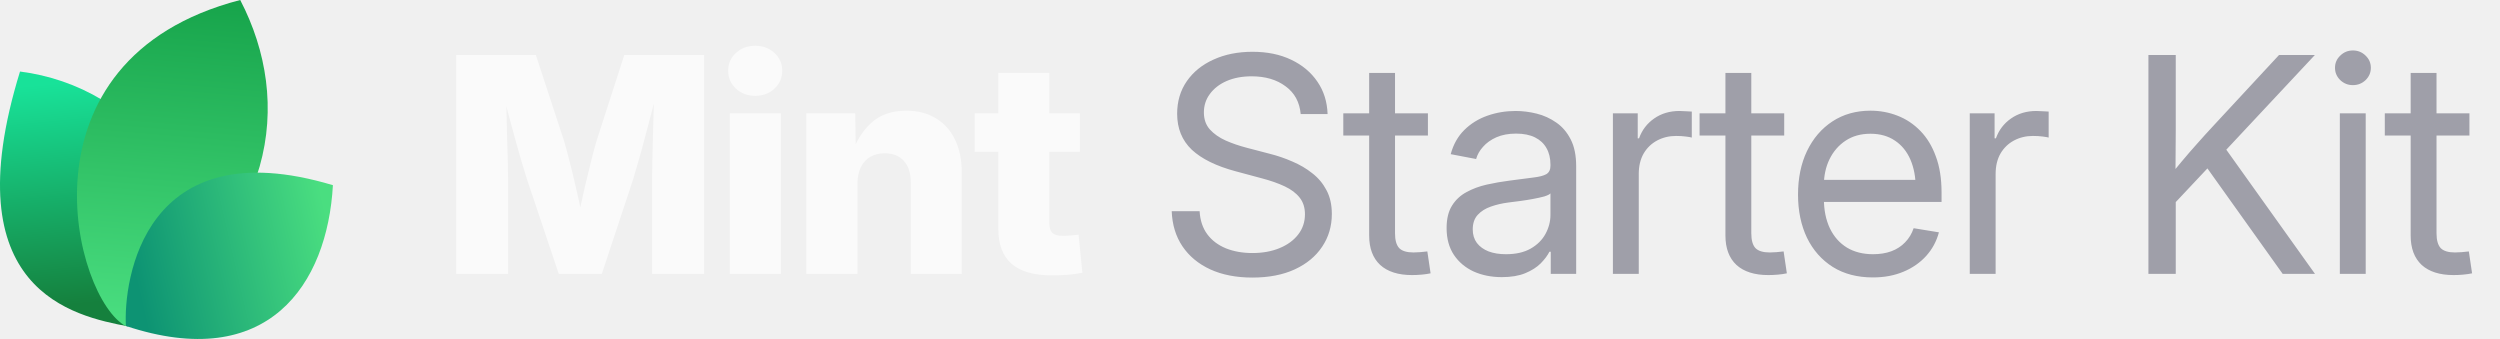
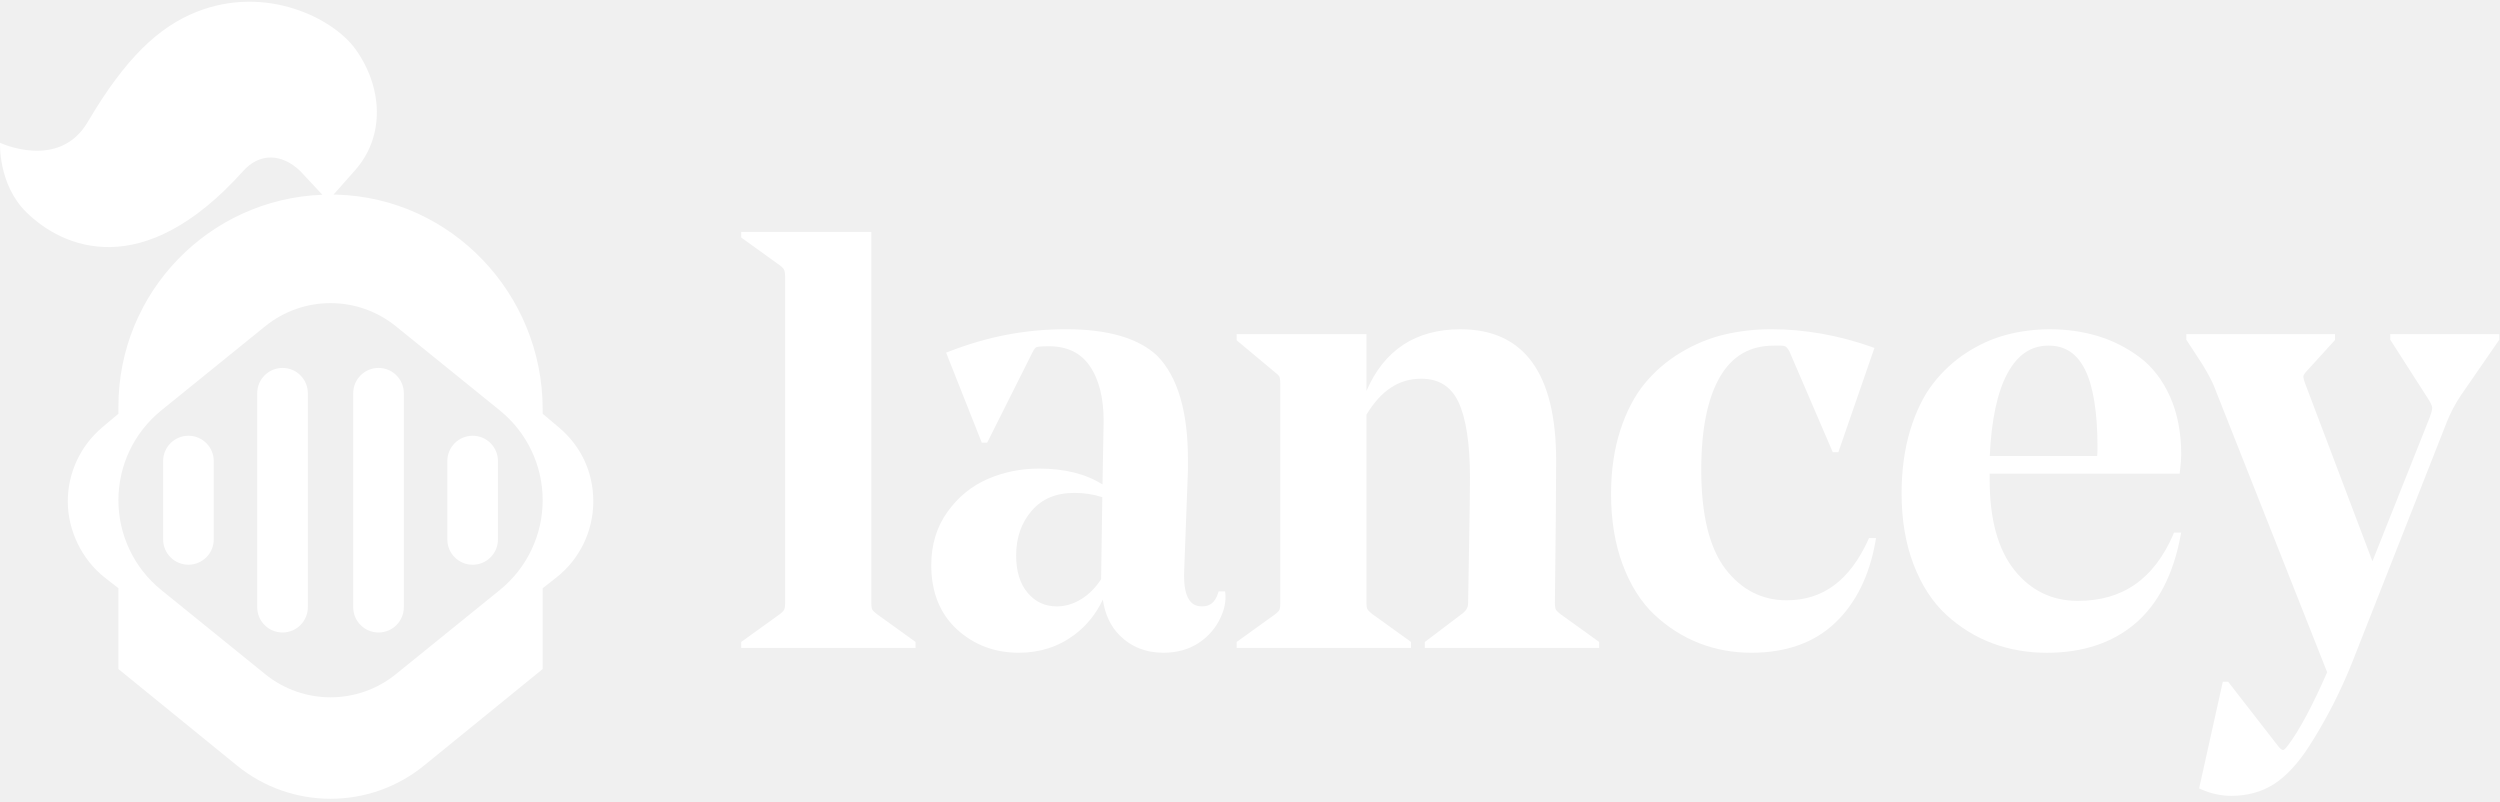
- <svg xmlns="http://www.w3.org/2000/svg" width="177" height="24" viewBox="0 0 177 24" fill="none">
-   <path d="M9.061 23.108C5.268 22.377 -3.391 20.627 1.417 5.064C9.634 6.099 16.973 14.064 9.061 23.108Z" fill="url(#paint0_linear_17557_2145)" />
-   <path d="M8.919 23.094C5.276 21.222 0.784 4.209 17.007 0C20.757 7.193 19.621 16.545 8.919 23.094Z" fill="url(#paint1_linear_17557_2145)" />
-   <path d="M8.914 23.079C8.735 19.882 10.159 9.085 23.57 13.111C23.181 20.123 18.984 26.418 8.914 23.079Z" fill="url(#paint2_linear_17557_2145)" />
-   <path d="M32.301 19.392V3.894H37.938L39.925 9.948C40.036 10.315 40.164 10.787 40.31 11.362C40.462 11.938 40.611 12.552 40.757 13.204C40.91 13.855 41.048 14.483 41.173 15.086C41.305 15.682 41.412 16.192 41.495 16.615H40.695C40.771 16.192 40.871 15.682 40.996 15.086C41.128 14.49 41.267 13.866 41.412 13.214C41.565 12.562 41.714 11.948 41.86 11.373C42.005 10.79 42.133 10.315 42.244 9.948L44.2 3.894H49.848V19.392H46.166V12.704C46.166 12.357 46.173 11.917 46.187 11.383C46.2 10.849 46.214 10.27 46.228 9.646C46.249 9.022 46.266 8.391 46.28 7.753C46.301 7.115 46.311 6.519 46.311 5.964H46.623C46.485 6.561 46.332 7.181 46.166 7.826C45.999 8.471 45.833 9.102 45.666 9.719C45.507 10.336 45.351 10.901 45.198 11.414C45.053 11.928 44.928 12.357 44.824 12.704L42.608 19.392H39.561L37.314 12.704C37.203 12.357 37.072 11.928 36.919 11.414C36.773 10.901 36.614 10.34 36.441 9.729C36.274 9.112 36.104 8.481 35.931 7.836C35.764 7.192 35.608 6.567 35.463 5.964H35.827C35.834 6.512 35.844 7.105 35.858 7.743C35.872 8.374 35.886 9.005 35.9 9.636C35.92 10.26 35.938 10.839 35.952 11.373C35.965 11.907 35.972 12.351 35.972 12.704V19.392H32.301ZM51.668 19.392V8.024H55.288V19.392H51.668ZM53.468 6.786C52.927 6.786 52.473 6.616 52.105 6.276C51.738 5.93 51.554 5.507 51.554 5.007C51.554 4.508 51.738 4.088 52.105 3.749C52.473 3.409 52.927 3.239 53.468 3.239C54.009 3.239 54.463 3.409 54.83 3.749C55.198 4.082 55.382 4.501 55.382 5.007C55.382 5.507 55.198 5.93 54.83 6.276C54.463 6.616 54.009 6.786 53.468 6.786ZM60.708 13.027V19.392H57.088V8.024H60.551L60.593 10.967H60.281C60.593 10.024 61.061 9.268 61.685 8.7C62.309 8.124 63.138 7.836 64.171 7.836C64.975 7.836 65.672 8.017 66.262 8.377C66.851 8.731 67.302 9.234 67.614 9.885C67.933 10.537 68.092 11.307 68.092 12.194V19.392H64.483V12.912C64.483 12.26 64.32 11.754 63.994 11.394C63.675 11.033 63.221 10.853 62.632 10.853C62.25 10.853 61.914 10.936 61.623 11.102C61.332 11.269 61.106 11.515 60.947 11.841C60.787 12.16 60.708 12.555 60.708 13.027ZM76.456 8.024V10.749H69.008V8.024H76.456ZM70.683 5.163H74.292V15.783C74.292 16.102 74.361 16.334 74.5 16.48C74.646 16.625 74.899 16.698 75.259 16.698C75.405 16.698 75.596 16.688 75.831 16.667C76.074 16.646 76.251 16.629 76.362 16.615L76.632 19.309C76.313 19.378 75.963 19.427 75.582 19.455C75.207 19.482 74.836 19.496 74.469 19.496C73.2 19.496 72.25 19.222 71.619 18.674C70.995 18.127 70.683 17.308 70.683 16.22V5.163Z" fill="#FAFAFA" />
-   <path d="M88.667 19.652C87.523 19.652 86.528 19.458 85.682 19.07C84.843 18.681 84.188 18.137 83.716 17.437C83.245 16.736 82.992 15.908 82.957 14.951H84.933C84.968 15.596 85.148 16.14 85.474 16.584C85.8 17.021 86.24 17.354 86.795 17.582C87.35 17.804 87.974 17.915 88.667 17.915C89.388 17.915 90.026 17.801 90.581 17.572C91.143 17.343 91.583 17.024 91.902 16.615C92.228 16.199 92.391 15.717 92.391 15.169C92.391 14.698 92.266 14.306 92.017 13.994C91.767 13.675 91.413 13.408 90.956 13.193C90.498 12.978 89.954 12.787 89.323 12.621L87.502 12.132C86.123 11.765 85.082 11.255 84.382 10.603C83.689 9.944 83.342 9.095 83.342 8.055C83.342 7.174 83.571 6.404 84.028 5.746C84.486 5.087 85.117 4.577 85.921 4.217C86.726 3.849 87.645 3.666 88.678 3.666C89.718 3.666 90.63 3.853 91.413 4.227C92.204 4.602 92.824 5.122 93.275 5.787C93.726 6.446 93.965 7.209 93.993 8.076H92.089C92.013 7.23 91.656 6.574 91.018 6.11C90.387 5.638 89.586 5.403 88.615 5.403C87.95 5.403 87.36 5.513 86.847 5.735C86.341 5.957 85.946 6.262 85.661 6.651C85.377 7.032 85.235 7.469 85.235 7.961C85.235 8.447 85.377 8.849 85.661 9.168C85.946 9.48 86.317 9.74 86.774 9.948C87.232 10.149 87.724 10.319 88.251 10.457L89.884 10.884C90.439 11.023 90.977 11.206 91.496 11.435C92.023 11.657 92.495 11.934 92.911 12.267C93.334 12.593 93.67 12.995 93.92 13.474C94.17 13.945 94.294 14.504 94.294 15.149C94.294 16.015 94.066 16.788 93.608 17.468C93.157 18.148 92.512 18.681 91.673 19.07C90.834 19.458 89.832 19.652 88.667 19.652ZM101.097 8.024V9.594H95.106V8.024H101.097ZM96.937 5.163H98.767V16.521C98.767 17 98.865 17.347 99.059 17.562C99.26 17.77 99.6 17.874 100.078 17.874C100.21 17.874 100.366 17.867 100.546 17.853C100.733 17.832 100.903 17.815 101.056 17.801L101.285 19.351C101.097 19.392 100.886 19.423 100.65 19.444C100.414 19.465 100.189 19.475 99.974 19.475C98.996 19.475 98.244 19.236 97.717 18.758C97.197 18.272 96.937 17.579 96.937 16.677V5.163ZM106.33 19.621C105.595 19.621 104.932 19.489 104.343 19.226C103.754 18.955 103.285 18.564 102.939 18.05C102.592 17.53 102.419 16.896 102.419 16.147C102.419 15.495 102.547 14.965 102.804 14.556C103.06 14.146 103.403 13.828 103.833 13.599C104.263 13.363 104.742 13.186 105.269 13.068C105.796 12.95 106.333 12.857 106.881 12.787C107.574 12.69 108.132 12.617 108.555 12.569C108.978 12.52 109.287 12.441 109.481 12.33C109.675 12.212 109.772 12.014 109.772 11.737V11.654C109.772 11.203 109.679 10.815 109.492 10.489C109.311 10.163 109.041 9.91 108.68 9.729C108.32 9.549 107.872 9.459 107.338 9.459C106.805 9.459 106.34 9.546 105.945 9.719C105.556 9.892 105.241 10.118 104.998 10.395C104.755 10.665 104.593 10.953 104.509 11.258L102.71 10.915C102.897 10.222 103.22 9.65 103.677 9.199C104.135 8.748 104.679 8.412 105.31 8.19C105.941 7.968 106.607 7.857 107.307 7.857C107.8 7.857 108.295 7.92 108.795 8.044C109.301 8.169 109.765 8.381 110.188 8.679C110.611 8.97 110.951 9.369 111.208 9.875C111.464 10.374 111.593 11.005 111.593 11.768V19.392H109.793V17.822H109.7C109.568 18.085 109.363 18.359 109.086 18.643C108.809 18.921 108.444 19.153 107.994 19.34C107.543 19.527 106.988 19.621 106.33 19.621ZM106.621 17.998C107.321 17.998 107.904 17.867 108.368 17.603C108.84 17.333 109.19 16.986 109.419 16.563C109.654 16.133 109.772 15.682 109.772 15.211V13.692C109.703 13.769 109.554 13.841 109.325 13.911C109.096 13.973 108.829 14.032 108.524 14.088C108.226 14.143 107.921 14.192 107.609 14.233C107.304 14.275 107.033 14.309 106.798 14.337C106.354 14.393 105.938 14.49 105.549 14.628C105.168 14.76 104.86 14.954 104.624 15.211C104.388 15.467 104.27 15.811 104.27 16.241C104.27 16.615 104.367 16.934 104.561 17.198C104.762 17.461 105.04 17.662 105.393 17.801C105.747 17.933 106.156 17.998 106.621 17.998ZM114.193 19.392V8.024H115.951V9.792H116.045C116.253 9.209 116.61 8.741 117.116 8.388C117.622 8.034 118.219 7.857 118.905 7.857C119.058 7.857 119.217 7.864 119.384 7.878C119.55 7.885 119.682 7.892 119.779 7.899V9.74C119.716 9.719 119.578 9.695 119.363 9.667C119.155 9.639 118.922 9.625 118.666 9.625C118.174 9.625 117.726 9.733 117.324 9.948C116.922 10.163 116.603 10.471 116.367 10.874C116.138 11.276 116.024 11.758 116.024 12.319V19.392H114.193ZM126.322 8.024V9.594H120.33V8.024H126.322ZM122.161 5.163H123.992V16.521C123.992 17 124.089 17.347 124.283 17.562C124.484 17.77 124.824 17.874 125.302 17.874C125.434 17.874 125.59 17.867 125.77 17.853C125.958 17.832 126.127 17.815 126.28 17.801L126.509 19.351C126.322 19.392 126.11 19.423 125.874 19.444C125.639 19.465 125.413 19.475 125.198 19.475C124.221 19.475 123.468 19.236 122.941 18.758C122.421 18.272 122.161 17.579 122.161 16.677V5.163ZM132.604 19.642C131.502 19.642 130.555 19.396 129.765 18.903C128.974 18.404 128.364 17.714 127.934 16.834C127.511 15.946 127.3 14.927 127.3 13.775C127.3 12.611 127.511 11.584 127.934 10.697C128.364 9.802 128.964 9.102 129.734 8.596C130.51 8.089 131.408 7.836 132.428 7.836C133.1 7.836 133.738 7.954 134.341 8.19C134.952 8.426 135.489 8.783 135.954 9.261C136.425 9.74 136.793 10.343 137.056 11.071C137.327 11.792 137.462 12.645 137.462 13.63V14.296H128.433V12.735H136.463L135.631 13.297C135.631 12.541 135.506 11.876 135.257 11.3C135.007 10.725 134.643 10.277 134.165 9.958C133.686 9.632 133.107 9.469 132.428 9.469C131.748 9.469 131.162 9.632 130.67 9.958C130.177 10.284 129.796 10.725 129.526 11.279C129.262 11.827 129.13 12.441 129.13 13.12V14.046C129.13 14.864 129.273 15.572 129.557 16.168C129.841 16.757 130.243 17.211 130.763 17.53C131.283 17.842 131.901 17.998 132.615 17.998C133.093 17.998 133.523 17.929 133.905 17.79C134.293 17.645 134.619 17.433 134.882 17.156C135.153 16.879 135.354 16.546 135.486 16.157L137.275 16.449C137.108 17.08 136.81 17.634 136.38 18.113C135.95 18.591 135.413 18.966 134.768 19.236C134.123 19.507 133.402 19.642 132.604 19.642ZM139.459 19.392V8.024H141.217V9.792H141.311C141.519 9.209 141.876 8.741 142.382 8.388C142.888 8.034 143.485 7.857 144.171 7.857C144.324 7.857 144.483 7.864 144.649 7.878C144.816 7.885 144.948 7.892 145.045 7.899V9.74C144.982 9.719 144.844 9.695 144.629 9.667C144.421 9.639 144.188 9.625 143.932 9.625C143.439 9.625 142.992 9.733 142.59 9.948C142.188 10.163 141.869 10.471 141.633 10.874C141.404 11.276 141.29 11.758 141.29 12.319V19.392H139.459ZM153.429 14.961V12.715C153.783 12.257 154.136 11.82 154.49 11.404C154.844 10.981 155.204 10.565 155.572 10.156C155.939 9.74 156.314 9.327 156.695 8.918L161.355 3.894H163.893L157.277 10.967H157.184L153.429 14.961ZM152.108 19.392V3.894H154.043V9.241L154.022 12.559L154.043 13.505V19.392H152.108ZM161.615 19.392L155.967 11.477L157.173 9.969L163.903 19.392H161.615ZM165.661 19.392V8.024H167.492V19.392H165.661ZM166.587 6.027C166.24 6.027 165.942 5.909 165.692 5.673C165.443 5.43 165.318 5.139 165.318 4.799C165.318 4.459 165.443 4.172 165.692 3.936C165.942 3.693 166.24 3.572 166.587 3.572C166.934 3.572 167.232 3.693 167.482 3.936C167.731 4.172 167.856 4.459 167.856 4.799C167.856 5.139 167.731 5.43 167.482 5.673C167.232 5.909 166.934 6.027 166.587 6.027ZM174.836 8.024V9.594H168.844V8.024H174.836ZM170.675 5.163H172.506V16.521C172.506 17 172.603 17.347 172.797 17.562C172.998 17.77 173.338 17.874 173.816 17.874C173.948 17.874 174.104 17.867 174.284 17.853C174.472 17.832 174.641 17.815 174.794 17.801L175.023 19.351C174.836 19.392 174.624 19.423 174.388 19.444C174.153 19.465 173.927 19.475 173.712 19.475C172.735 19.475 171.982 19.236 171.455 18.758C170.935 18.272 170.675 17.579 170.675 16.677V5.163Z" fill="#9F9FA9" />
+ <svg xmlns="http://www.w3.org/2000/svg" width="880" height="282" viewBox="0 0 880 282" fill="none">
+   <g clip-path="url(#clip0_7285_6550)">
+     <path d="M306.99 214.47C306.89 214.25 306.71 213.66 306.71 212.19V81.63H260.91V83.61L274.52 93.41C275.51 94.16 275.89 94.71 276.03 95.03C276.16 95.31 276.37 96.04 276.37 97.71V212.19C276.37 213.66 276.16 214.32 276.04 214.58C275.89 214.89 275.51 215.41 274.54 216.15L260.9 225.97V228.07H322.28V225.97L308.68 216.18C307.39 215.16 307.06 214.65 306.98 214.47H306.99Z" fill="white" />
+     <path d="M431.221 208.17H428.961L428.711 208.93C427.691 212.01 425.921 213.45 423.131 213.45C421.481 213.45 420.201 212.96 419.221 211.95C417.381 210.04 416.581 206.26 416.841 200.69L418.151 165.61V161.62C418.151 144.8 414.531 132.57 407.351 125.25C400.781 119.04 390.001 115.89 375.321 115.89C360.641 115.89 347.501 118.53 334.071 123.73L333.031 124.13L345.591 155.83H347.481L363.371 124.15C364.091 122.65 364.621 122.29 364.811 122.22C365.061 122.12 365.981 121.88 369.121 121.88C375.611 121.88 380.341 124.14 383.561 128.78C386.831 133.49 388.481 140.01 388.481 148.15L388.081 170.53C382.251 166.82 374.741 164.94 365.741 164.94C359.371 164.94 353.301 166.17 347.701 168.59C342.051 171.03 337.281 174.93 333.511 180.17C329.721 185.44 327.801 191.75 327.801 198.92C327.801 208.4 330.831 215.99 336.811 221.5C342.771 226.99 350.121 229.77 358.651 229.77C365.981 229.77 372.531 227.66 378.111 223.51C382.441 220.29 385.811 216.12 388.191 211.06C388.961 216.27 390.941 220.48 394.081 223.62C398.161 227.7 403.361 229.77 409.521 229.77C414.301 229.77 418.481 228.6 421.961 226.3C425.421 224 428.031 220.96 429.711 217.26C431.021 214.37 431.561 211.64 431.331 209.16L431.241 208.16L431.221 208.17ZM387.591 203.88C385.681 206.83 383.351 209.19 380.641 210.87C377.891 212.58 375.001 213.45 372.031 213.45C367.831 213.45 364.481 211.9 361.771 208.72C359.051 205.53 357.681 201.11 357.681 195.58C357.681 189.27 359.531 183.95 363.181 179.75C366.841 175.55 371.771 173.5 378.241 173.5C381.661 173.5 384.941 174.01 388.011 175.01L387.591 203.87V203.88Z" fill="white" />
+     <path d="M547.641 214.5C547.521 214.26 547.321 213.65 547.321 212.2C547.611 188.68 547.761 171.81 547.761 162.06C547.761 131.43 536.431 115.9 514.081 115.9C498.311 115.9 487.211 123.2 480.991 137.62V117.62H435.301V119.78L448.911 131.14C449.941 131.93 450.271 132.42 450.371 132.65C450.461 132.85 450.661 133.5 450.661 135.33V212.19C450.661 213.61 450.501 214.3 450.361 214.63C450.261 214.87 449.941 215.39 448.941 216.15L435.301 225.97V228.07H496.681V225.97L483.081 216.18C481.821 215.19 481.431 214.63 481.311 214.39C481.191 214.16 480.991 213.56 480.991 212.19V145.98C486.101 137.45 492.401 133.31 500.241 133.31C506.431 133.31 510.721 135.98 513.341 141.46C516.051 147.14 517.431 156.14 517.431 168.21C517.431 171.99 517.321 180.33 517.101 192.99C516.771 212.08 516.771 212.33 516.771 212.41C516.771 213.84 516.031 215.07 514.481 216.17L501.521 225.99V228.07H562.901V225.97L549.291 216.18C548.131 215.28 547.761 214.75 547.641 214.51V214.5Z" fill="white" />
+     <path d="M657.6 190.06C651.06 204.35 641.66 211.3 628.88 211.3C620.21 211.3 612.98 207.6 607.38 200.31C601.71 192.92 598.84 181.18 598.84 165.4C598.84 151.15 601.06 140.13 605.44 132.64C609.77 125.25 615.97 121.66 624.41 121.66H626.7C627.9 121.66 628.41 121.9 628.6 122.04C628.88 122.24 629.34 122.73 629.92 123.79L645.13 159.17H647.1L659.8 122.47L658.76 122.1C647.07 117.98 635.22 115.89 623.53 115.89C617.81 115.89 612.26 116.52 607.04 117.75C601.8 118.99 596.65 121.1 591.75 124.02C586.84 126.95 582.52 130.64 578.94 134.99C575.35 139.35 572.44 144.93 570.3 151.58C568.17 158.2 567.09 165.71 567.09 173.91C567.09 183.13 568.47 191.49 571.19 198.76C573.92 206.07 577.7 212.02 582.41 216.43C587.11 220.82 592.39 224.18 598.13 226.41C603.86 228.64 610.03 229.77 616.46 229.77C628.68 229.77 638.6 226.24 645.93 219.28C653.22 212.36 658.01 202.74 660.14 190.7L660.37 189.41H657.89L657.59 190.06H657.6Z" fill="white" />
+     <path d="M764.989 188.14C758.149 203.87 747.149 211.51 731.379 211.51C722.339 211.51 714.849 207.88 709.109 200.72C703.309 193.48 700.369 182.83 700.369 169.07V166.72H767.229L767.349 165.75C767.639 163.41 767.789 161.48 767.789 160.01C767.789 152.34 766.479 145.5 763.879 139.68C761.269 133.82 757.669 129.14 753.179 125.77C748.739 122.44 743.799 119.93 738.509 118.32C733.229 116.71 727.529 115.9 721.569 115.9C716.339 115.9 711.229 116.55 706.359 117.82C701.469 119.1 696.709 121.24 692.199 124.16C687.679 127.09 683.709 130.77 680.379 135.09C677.039 139.42 674.349 144.96 672.349 151.56C670.369 158.14 669.359 165.59 669.359 173.7C669.359 182.99 670.779 191.39 673.569 198.67C676.379 205.99 680.249 211.95 685.069 216.39C689.879 220.82 695.329 224.19 701.279 226.42C707.229 228.65 713.679 229.78 720.459 229.78C733.089 229.78 743.559 226.32 751.579 219.49C759.579 212.67 764.949 202.34 767.519 188.78L767.769 187.47H765.259L764.969 188.14H764.989ZM721.139 121.66C726.899 121.66 731.079 124.42 733.919 130.1C736.839 135.96 738.319 145.15 738.319 157.42C738.319 158.58 738.279 159.62 738.209 160.52H700.399C700.979 147.8 703.059 138.03 706.599 131.47C710.159 124.86 714.919 121.65 721.139 121.65V121.66Z" fill="white" />
+     <path d="M841.37 117.62V119.58L854.93 140.74C855.94 142.41 856.12 143.19 856.13 143.51C856.15 143.85 856.06 144.74 855.28 146.88L835.1 197.57L811.39 134.94C810.79 133.31 810.78 132.64 810.8 132.42C810.83 132.19 810.99 131.68 811.83 130.77L821.92 119.68V117.61H769.58V119.58L775.29 128.34C777.21 131.51 778.54 134 779.24 135.72L819.16 236.63C813.92 248.56 809.3 257.2 805.4 262.32C804.25 263.94 803.7 264.01 803.7 264.01C803.17 264.01 802.43 263.4 801.64 262.29L784.31 239.98H782.43L774.09 277.52L774.92 277.89C778.32 279.38 781.84 280.14 785.39 280.14C791.1 280.14 796.18 278.74 800.48 275.97C804.73 273.24 808.88 268.77 812.79 262.7C818.68 253.56 823.77 243.66 827.92 233.29L861.36 148.35C862.63 145.2 864.25 142.15 866.15 139.29L879.74 119.6V117.62H841.35H841.37Z" fill="white" />
+     <path d="M196.72 150.44L191.02 145.64V144.06C191.02 103.43 158.94 69.69 118.54 68.51H117.39L124.99 59.93C135.73 47.81 134.61 30.55 125.18 17.38C117.26 6.32 93.55 -5.45 69.27 4.15C55.99 9.39 44.16 20.36 30.89 42.93C20.81 60.1 0.01 50.26 0.01 50.26C0.01 50.26 -0.72 64.83 9.22 74.65C22 87.28 50.22 99.68 85.61 60.19C91.3 53.84 99.07 53.88 105.66 60.19L113.47 68.55C73.57 70.06 41.68 102.85 41.68 143.12V145.64L35.98 150.44C28.3 156.92 23.86 166.46 23.86 176.51C23.86 186.56 28.69 196.91 36.96 203.37L41.68 207.05V235.5L83.42 269.47C102.6 285.07 130.1 285.07 149.27 269.47L191.02 235.5V207.06L195.73 203.37C204.01 196.91 208.84 187 208.84 176.51C208.84 166.02 204.4 156.92 196.72 150.44ZM175.95 207.67L139.35 237.31C125.94 248.17 106.76 248.17 93.35 237.31L56.75 207.67C47.22 199.95 41.68 188.34 41.68 176.07C41.68 169.94 43.07 163.97 45.64 158.57C48.22 153.17 51.99 148.34 56.75 144.48L93.35 114.84C106.76 103.99 125.93 103.99 139.34 114.84L175.95 144.48C185.48 152.2 191.02 163.81 191.02 176.07C191.02 188.33 185.48 199.95 175.95 207.67Z" fill="white" />
+     <path d="M66.33 153.38C61.41 153.38 57.42 157.37 57.42 162.29V189.87C57.42 194.79 61.41 198.78 66.33 198.78C71.25 198.78 75.24 194.79 75.24 189.87V162.29C75.24 157.37 71.25 153.38 66.33 153.38Z" fill="white" />
+     <path d="M99.449 129.51C94.529 129.51 90.539 133.5 90.539 138.42V213.73C90.539 218.65 94.529 222.64 99.449 222.64C104.369 222.64 108.359 218.65 108.359 213.73V138.42C108.359 133.5 104.369 129.51 99.449 129.51Z" fill="white" />
+     <path d="M175.281 162.29C175.281 157.369 171.292 153.38 166.371 153.38C161.45 153.38 157.461 157.369 157.461 162.29V189.88C157.461 194.801 161.45 198.79 166.371 198.79C171.292 198.79 175.281 194.801 175.281 189.88V162.29Z" fill="white" />
+     <path d="M142.15 138.42C142.15 133.499 138.161 129.51 133.24 129.51C128.319 129.51 124.33 133.499 124.33 138.42V213.73C124.33 218.651 128.319 222.64 133.24 222.64C138.161 222.64 142.15 218.651 142.15 213.73V138.42Z" fill="white" />
+   </g>
  <defs>
-     <linearGradient id="paint0_linear_17557_2145" x1="3.776" y1="5.916" x2="5.232" y2="21.559" gradientUnits="userSpaceOnUse">
-       <stop stop-color="#18E299" />
-       <stop offset="1" stop-color="#15803D" />
-     </linearGradient>
-     <linearGradient id="paint1_linear_17557_2145" x1="12.171" y1="-0.718" x2="10.19" y2="22.983" gradientUnits="userSpaceOnUse">
-       <stop stop-color="#16A34A" />
-       <stop offset="1" stop-color="#4ADE80" />
-     </linearGradient>
-     <linearGradient id="paint2_linear_17557_2145" x1="23.133" y1="15.353" x2="9.338" y2="18.52" gradientUnits="userSpaceOnUse">
-       <stop stop-color="#4ADE80" />
-       <stop offset="1" stop-color="#0D9373" />
-     </linearGradient>
+     <clipPath id="clip0_7285_6550">
+       <rect width="879.76" height="280.56" fill="white" transform="translate(0 0.609863)" />
+     </clipPath>
  </defs>
</svg>
